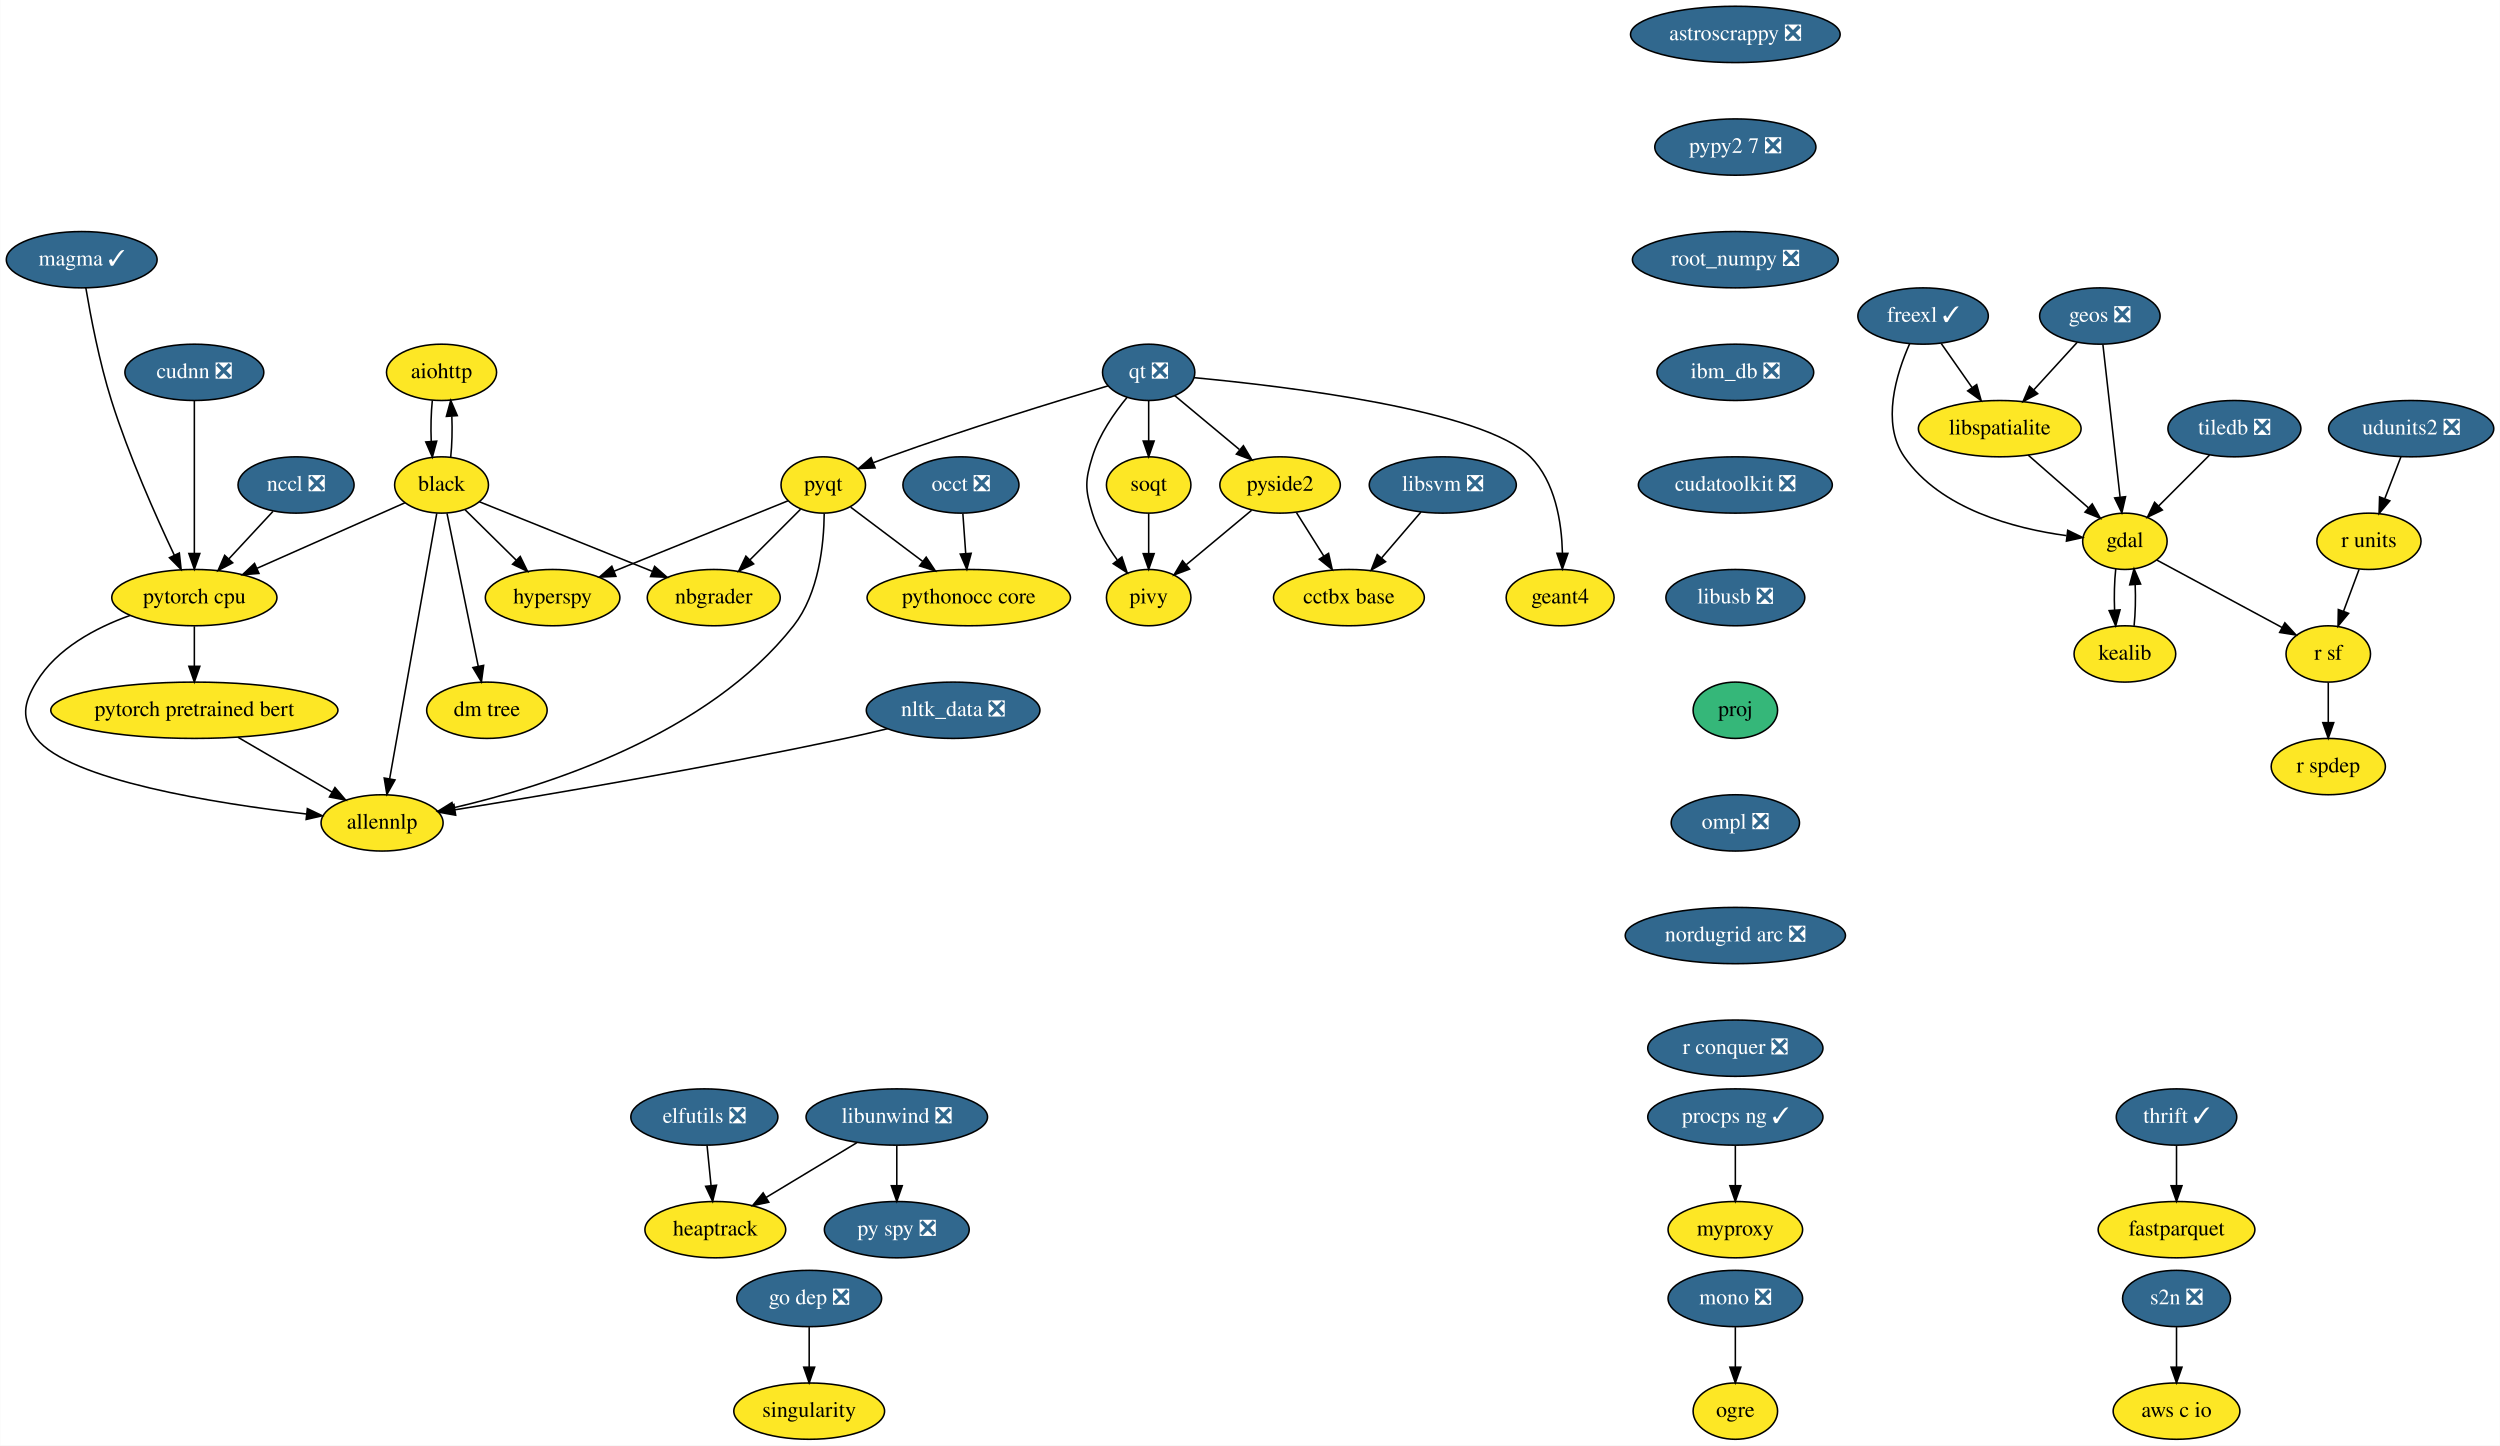
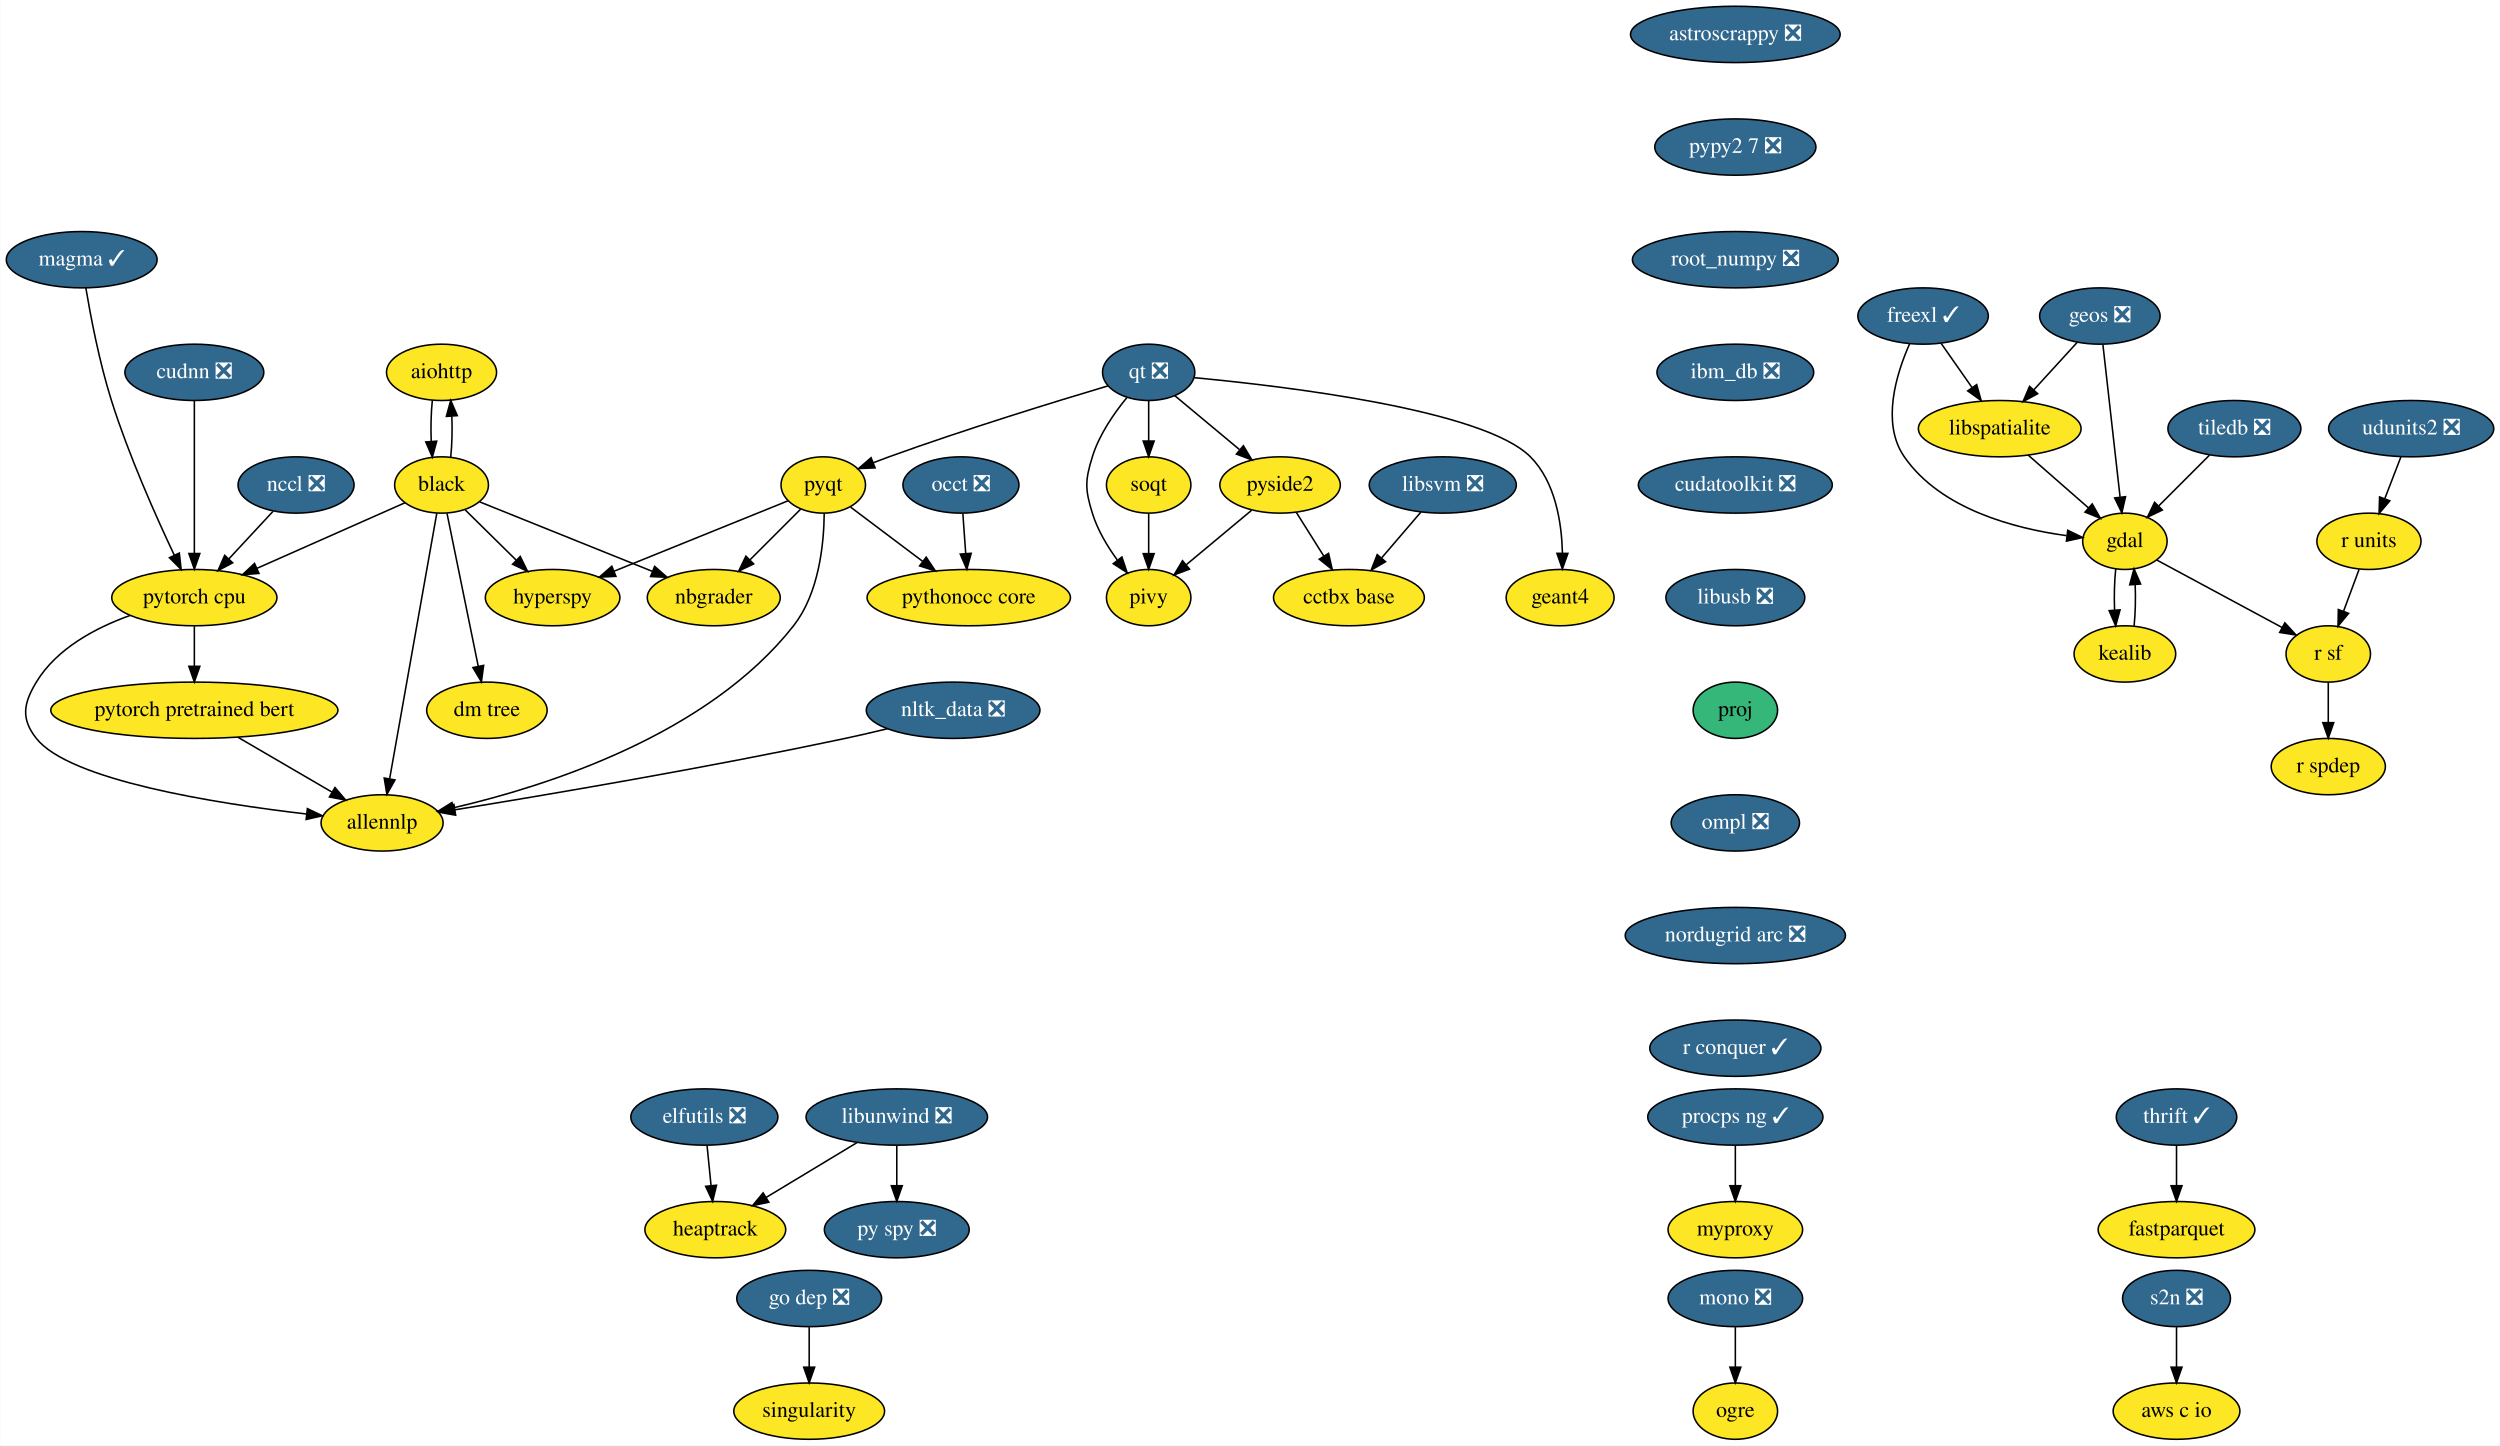
<svg xmlns="http://www.w3.org/2000/svg" xmlns:xlink="http://www.w3.org/1999/xlink" width="1598pt" height="924pt" viewBox="0.00 0.00 1597.74 924.00">
  <g id="graph0" class="graph" transform="scale(1 1) rotate(0) translate(4 920)">
    <polygon fill="white" stroke="transparent" points="-4,4 -4,-920 1593.74,-920 1593.74,4 -4,4" />
    <g id="node1" class="node">
      <g id="a_node1">
        <a xlink:href="https://github.com/conda-forge/aiohttp-feedstock" xlink:title="aiohttp">
          <ellipse fill="#fde725" stroke="black" cx="278.1" cy="-682" rx="35.19" ry="18" />
          <text text-anchor="middle" x="278.1" y="-678.3" font-family="Times,serif" font-size="14.00">aiohttp</text>
        </a>
      </g>
    </g>
    <g id="node2" class="node">
      <g id="a_node2">
        <a xlink:href="https://github.com/conda-forge/black-feedstock" xlink:title="black">
          <ellipse fill="#fde725" stroke="black" cx="278.1" cy="-610" rx="30" ry="18" />
          <text text-anchor="middle" x="278.1" y="-606.3" font-family="Times,serif" font-size="14.00">black</text>
        </a>
      </g>
    </g>
    <g id="edge1" class="edge">
      <path fill="none" stroke="black" d="M272.22,-664.05C271.39,-656.23 271.15,-646.75 271.51,-637.98" />
      <polygon fill="black" stroke="black" points="275.01,-638.01 272.23,-627.79 268.03,-637.51 275.01,-638.01" />
    </g>
    <g id="edge2" class="edge">
      <path fill="none" stroke="black" d="M283.96,-627.79C284.8,-635.59 285.04,-645.07 284.69,-653.85" />
      <polygon fill="black" stroke="black" points="281.19,-653.83 283.97,-664.05 288.17,-654.33 281.19,-653.83" />
    </g>
    <g id="node3" class="node">
      <g id="a_node3">
        <a xlink:href="https://github.com/conda-forge/hyperspy-feedstock" xlink:title="hyperspy">
          <ellipse fill="#fde725" stroke="black" cx="349.1" cy="-538" rx="43" ry="18" />
          <text text-anchor="middle" x="349.1" y="-534.3" font-family="Times,serif" font-size="14.00">hyperspy</text>
        </a>
      </g>
    </g>
    <g id="edge3" class="edge">
      <path fill="none" stroke="black" d="M293.15,-594.15C302.68,-584.76 315.18,-572.44 325.95,-561.82" />
      <polygon fill="black" stroke="black" points="328.41,-564.31 333.07,-554.8 323.5,-559.33 328.41,-564.31" />
    </g>
    <g id="node4" class="node">
      <g id="a_node4">
        <a xlink:href="https://github.com/conda-forge/nbgrader-feedstock" xlink:title="nbgrader">
          <ellipse fill="#fde725" stroke="black" cx="452.1" cy="-538" rx="42.49" ry="18" />
          <text text-anchor="middle" x="452.1" y="-534.3" font-family="Times,serif" font-size="14.00">nbgrader</text>
        </a>
      </g>
    </g>
    <g id="edge4" class="edge">
      <path fill="none" stroke="black" d="M302.29,-599.27C330.85,-587.78 378.73,-568.51 412.67,-554.86" />
      <polygon fill="black" stroke="black" points="414.31,-557.97 422.28,-550.99 411.7,-551.48 414.31,-557.97" />
    </g>
    <g id="node5" class="node">
      <g id="a_node5">
        <a xlink:href="https://github.com/conda-forge/allennlp-feedstock" xlink:title="allennlp">
          <ellipse fill="#fde725" stroke="black" cx="240.1" cy="-394" rx="39" ry="18" />
          <text text-anchor="middle" x="240.1" y="-390.3" font-family="Times,serif" font-size="14.00">allennlp</text>
        </a>
      </g>
    </g>
    <g id="edge5" class="edge">
      <path fill="none" stroke="black" d="M275.05,-591.85C268.46,-554.75 252.85,-466.81 244.91,-422.1" />
      <polygon fill="black" stroke="black" points="248.35,-421.47 243.16,-412.23 241.46,-422.69 248.35,-421.47" />
    </g>
    <g id="node6" class="node">
      <g id="a_node6">
        <a xlink:href="https://github.com/conda-forge/pytorch-cpu-feedstock" xlink:title="pytorch cpu">
          <ellipse fill="#fde725" stroke="black" cx="120.1" cy="-538" rx="52.79" ry="18" />
          <text text-anchor="middle" x="120.1" y="-534.3" font-family="Times,serif" font-size="14.00">pytorch cpu</text>
        </a>
      </g>
    </g>
    <g id="edge6" class="edge">
      <path fill="none" stroke="black" d="M254.78,-598.67C229.92,-587.66 190.08,-570.01 160.17,-556.75" />
      <polygon fill="black" stroke="black" points="161.4,-553.47 150.84,-552.62 158.56,-559.87 161.4,-553.47" />
    </g>
    <g id="node7" class="node">
      <g id="a_node7">
        <a xlink:href="https://github.com/conda-forge/dm-tree-feedstock" xlink:title="dm tree">
          <ellipse fill="#fde725" stroke="black" cx="307.1" cy="-466" rx="38.5" ry="18" />
          <text text-anchor="middle" x="307.1" y="-462.3" font-family="Times,serif" font-size="14.00">dm tree</text>
        </a>
      </g>
    </g>
    <g id="edge7" class="edge">
      <path fill="none" stroke="black" d="M281.59,-591.87C286.56,-567.56 295.7,-522.82 301.58,-494.01" />
      <polygon fill="black" stroke="black" points="305.01,-494.69 303.59,-484.19 298.15,-493.29 305.01,-494.69" />
    </g>
    <g id="edge42" class="edge">
      <path fill="none" stroke="black" d="M78.92,-526.58C57.07,-518.73 32.11,-505.52 19.1,-484 10.82,-470.31 9.19,-460.56 19.1,-448 40.18,-421.26 133.33,-406.48 191.76,-399.69" />
      <polygon fill="black" stroke="black" points="192.34,-403.15 201.89,-398.56 191.56,-396.19 192.34,-403.15" />
    </g>
    <g id="node41" class="node">
      <g id="a_node41">
        <a xlink:href="https://github.com/conda-forge/pytorch-pretrained-bert-feedstock" xlink:title="pytorch pretrained bert">
          <ellipse fill="#fde725" stroke="black" cx="120.1" cy="-466" rx="91.78" ry="18" />
          <text text-anchor="middle" x="120.1" y="-462.3" font-family="Times,serif" font-size="14.00">pytorch pretrained bert</text>
        </a>
      </g>
    </g>
    <g id="edge43" class="edge">
      <path fill="none" stroke="black" d="M120.1,-519.7C120.1,-511.98 120.1,-502.71 120.1,-494.11" />
      <polygon fill="black" stroke="black" points="123.6,-494.1 120.1,-484.1 116.6,-494.1 123.6,-494.1" />
    </g>
    <g id="node8" class="node">
      <g id="a_node8">
        <a xlink:href="https://github.com/conda-forge/astroscrappy-feedstock/pull/11" xlink:title="astroscrappy ❎">
          <ellipse fill="#31688e" stroke="black" cx="1105.1" cy="-898" rx="67" ry="18" />
          <text text-anchor="middle" x="1105.1" y="-894.3" font-family="Times,serif" font-size="14.00" fill="white">astroscrappy ❎</text>
        </a>
      </g>
    </g>
    <g id="node9" class="node">
      <g id="a_node9">
        <a xlink:href="https://github.com/conda-forge/pypy2.7-feedstock/pull/3" xlink:title="pypy2 7 ❎">
          <ellipse fill="#31688e" stroke="black" cx="1105.1" cy="-826" rx="51.5" ry="18" />
          <text text-anchor="middle" x="1105.1" y="-822.3" font-family="Times,serif" font-size="14.00" fill="white">pypy2 7 ❎</text>
        </a>
      </g>
    </g>
    <g id="node37" class="node">
      <g id="a_node37">
        <a xlink:href="https://github.com/conda-forge/root_numpy-feedstock/pull/19" xlink:title="root_numpy ❎">
          <ellipse fill="#31688e" stroke="black" cx="1105.1" cy="-754" rx="65.79" ry="18" />
          <text text-anchor="middle" x="1105.1" y="-750.3" font-family="Times,serif" font-size="14.00" fill="white">root_numpy ❎</text>
        </a>
      </g>
    </g>
    <g id="node10" class="node">
      <g id="a_node10">
        <a xlink:href="https://github.com/conda-forge/elfutils-feedstock/pull/20" xlink:title="elfutils ❎">
          <ellipse fill="#31688e" stroke="black" cx="446.1" cy="-206" rx="47" ry="18" />
          <text text-anchor="middle" x="446.1" y="-202.3" font-family="Times,serif" font-size="14.00" fill="white">elfutils ❎</text>
        </a>
      </g>
    </g>
    <g id="node11" class="node">
      <g id="a_node11">
        <a xlink:href="https://github.com/conda-forge/heaptrack-feedstock" xlink:title="heaptrack">
          <ellipse fill="#fde725" stroke="black" cx="453.1" cy="-134" rx="45" ry="18" />
          <text text-anchor="middle" x="453.1" y="-130.3" font-family="Times,serif" font-size="14.00">heaptrack</text>
        </a>
      </g>
    </g>
    <g id="edge9" class="edge">
      <path fill="none" stroke="black" d="M447.83,-187.7C448.6,-179.98 449.52,-170.71 450.38,-162.11" />
      <polygon fill="black" stroke="black" points="453.87,-162.4 451.39,-152.1 446.91,-161.71 453.87,-162.4" />
    </g>
    <g id="node12" class="node">
      <g id="a_node12">
        <a xlink:href="https://github.com/conda-forge/fastparquet-feedstock" xlink:title="fastparquet">
          <ellipse fill="#fde725" stroke="black" cx="1387.1" cy="-134" rx="50.09" ry="18" />
          <text text-anchor="middle" x="1387.1" y="-130.3" font-family="Times,serif" font-size="14.00">fastparquet</text>
        </a>
      </g>
    </g>
    <g id="node13" class="node">
      <g id="a_node13">
        <a xlink:href="https://github.com/conda-forge/freexl-feedstock/pull/22" xlink:title="freexl ✓">
          <ellipse fill="#31688e" stroke="black" cx="1225.1" cy="-718" rx="41.69" ry="18" />
          <text text-anchor="middle" x="1225.1" y="-714.3" font-family="Times,serif" font-size="14.00" fill="white">freexl ✓</text>
        </a>
      </g>
    </g>
    <g id="node14" class="node">
      <g id="a_node14">
        <a xlink:href="https://github.com/conda-forge/gdal-feedstock" xlink:title="gdal">
          <ellipse fill="#fde725" stroke="black" cx="1354.1" cy="-574" rx="27" ry="18" />
          <text text-anchor="middle" x="1354.1" y="-570.3" font-family="Times,serif" font-size="14.00">gdal</text>
        </a>
      </g>
    </g>
    <g id="edge10" class="edge">
      <path fill="none" stroke="black" d="M1216.53,-700.31C1208.01,-681.13 1198.18,-649.53 1213.1,-628 1236.27,-594.53 1283.39,-582.17 1316.77,-577.62" />
      <polygon fill="black" stroke="black" points="1317.56,-581.05 1327.08,-576.4 1316.73,-574.1 1317.56,-581.05" />
    </g>
    <g id="node15" class="node">
      <g id="a_node15">
        <a xlink:href="https://github.com/conda-forge/libspatialite-feedstock" xlink:title="libspatialite">
          <ellipse fill="#fde725" stroke="black" cx="1274.1" cy="-646" rx="52" ry="18" />
          <text text-anchor="middle" x="1274.1" y="-642.3" font-family="Times,serif" font-size="14.00">libspatialite</text>
        </a>
      </g>
    </g>
    <g id="edge11" class="edge">
      <path fill="none" stroke="black" d="M1236.71,-700.41C1242.6,-691.99 1249.89,-681.58 1256.46,-672.2" />
      <polygon fill="black" stroke="black" points="1259.36,-674.16 1262.23,-663.96 1253.62,-670.14 1259.36,-674.16" />
    </g>
    <g id="node16" class="node">
      <g id="a_node16">
        <a xlink:href="https://github.com/conda-forge/kealib-feedstock" xlink:title="kealib">
          <ellipse fill="#fde725" stroke="black" cx="1354.1" cy="-502" rx="32.5" ry="18" />
          <text text-anchor="middle" x="1354.1" y="-498.3" font-family="Times,serif" font-size="14.00">kealib</text>
        </a>
      </g>
    </g>
    <g id="edge12" class="edge">
      <path fill="none" stroke="black" d="M1348.26,-556.41C1347.39,-548.51 1347.14,-538.85 1347.51,-529.94" />
      <polygon fill="black" stroke="black" points="1351,-530.18 1348.22,-519.96 1344.02,-529.68 1351,-530.18" />
    </g>
    <g id="node17" class="node">
      <g id="a_node17">
        <a xlink:href="https://github.com/conda-forge/r-sf-feedstock" xlink:title="r sf">
          <ellipse fill="#fde725" stroke="black" cx="1484.1" cy="-502" rx="27" ry="18" />
          <text text-anchor="middle" x="1484.1" y="-498.3" font-family="Times,serif" font-size="14.00">r sf</text>
        </a>
      </g>
    </g>
    <g id="edge13" class="edge">
      <path fill="none" stroke="black" d="M1374.41,-562.06C1395.94,-550.47 1430.14,-532.05 1454.63,-518.86" />
      <polygon fill="black" stroke="black" points="1456.35,-521.91 1463.5,-514.09 1453.03,-515.75 1456.35,-521.91" />
    </g>
    <g id="edge14" class="edge">
      <path fill="none" stroke="black" d="M1292.25,-629.12C1303.67,-619.12 1318.52,-606.13 1330.8,-595.38" />
      <polygon fill="black" stroke="black" points="1333.22,-597.91 1338.44,-588.7 1328.61,-592.65 1333.22,-597.91" />
    </g>
    <g id="edge15" class="edge">
      <path fill="none" stroke="black" d="M1359.98,-519.96C1360.81,-527.83 1361.04,-537.37 1360.68,-546.19" />
      <polygon fill="black" stroke="black" points="1357.17,-546.18 1359.94,-556.41 1364.15,-546.69 1357.17,-546.18" />
    </g>
    <g id="node18" class="node">
      <g id="a_node18">
        <a xlink:href="https://github.com/conda-forge/r-spdep-feedstock" xlink:title="r spdep">
          <ellipse fill="#fde725" stroke="black" cx="1484.1" cy="-430" rx="36.5" ry="18" />
          <text text-anchor="middle" x="1484.1" y="-426.3" font-family="Times,serif" font-size="14.00">r spdep</text>
        </a>
      </g>
    </g>
    <g id="edge16" class="edge">
      <path fill="none" stroke="black" d="M1484.1,-483.7C1484.1,-475.98 1484.1,-466.71 1484.1,-458.11" />
      <polygon fill="black" stroke="black" points="1487.6,-458.1 1484.1,-448.1 1480.6,-458.1 1487.6,-458.1" />
    </g>
    <g id="node19" class="node">
      <g id="a_node19">
        <a xlink:href="https://github.com/conda-forge/geos-feedstock/pull/47" xlink:title="geos ❎">
          <ellipse fill="#31688e" stroke="black" cx="1338.1" cy="-718" rx="38.5" ry="18" />
          <text text-anchor="middle" x="1338.1" y="-714.3" font-family="Times,serif" font-size="14.00" fill="white">geos ❎</text>
        </a>
      </g>
    </g>
    <g id="edge17" class="edge">
      <path fill="none" stroke="black" d="M1340.03,-699.87C1342.75,-675.67 1347.76,-631.21 1351.01,-602.39" />
      <polygon fill="black" stroke="black" points="1354.52,-602.52 1352.16,-592.19 1347.56,-601.73 1354.52,-602.52" />
    </g>
    <g id="edge18" class="edge">
      <path fill="none" stroke="black" d="M1323.57,-701.12C1315.42,-692.2 1305.1,-680.91 1295.99,-670.94" />
      <polygon fill="black" stroke="black" points="1298.34,-668.33 1289,-663.31 1293.17,-673.05 1298.34,-668.33" />
    </g>
    <g id="node20" class="node">
      <g id="a_node20">
        <a xlink:href="https://github.com/conda-forge/libunwind-feedstock/pull/14" xlink:title="libunwind ❎">
          <ellipse fill="#31688e" stroke="black" cx="569.1" cy="-206" rx="58" ry="18" />
          <text text-anchor="middle" x="569.1" y="-202.3" font-family="Times,serif" font-size="14.00" fill="white">libunwind ❎</text>
        </a>
      </g>
    </g>
    <g id="edge19" class="edge">
      <path fill="none" stroke="black" d="M543.64,-189.64C526.56,-179.33 503.91,-165.67 485.54,-154.58" />
      <polygon fill="black" stroke="black" points="487.28,-151.54 476.91,-149.37 483.66,-157.53 487.28,-151.54" />
    </g>
    <g id="node21" class="node">
      <g id="a_node21">
        <a xlink:href="https://github.com/conda-forge/py-spy-feedstock/pull/11" xlink:title="py spy ❎">
          <ellipse fill="#31688e" stroke="black" cx="569.1" cy="-134" rx="46.29" ry="18" />
          <text text-anchor="middle" x="569.1" y="-130.3" font-family="Times,serif" font-size="14.00" fill="white">py spy ❎</text>
        </a>
      </g>
    </g>
    <g id="edge20" class="edge">
      <path fill="none" stroke="black" d="M569.1,-187.7C569.1,-179.98 569.1,-170.71 569.1,-162.11" />
      <polygon fill="black" stroke="black" points="572.6,-162.1 569.1,-152.1 565.6,-162.1 572.6,-162.1" />
    </g>
    <g id="node22" class="node">
      <g id="a_node22">
        <a xlink:href="https://github.com/conda-forge/mono-feedstock/pull/18" xlink:title="mono ❎">
          <ellipse fill="#31688e" stroke="black" cx="1105.1" cy="-90" rx="43" ry="18" />
          <text text-anchor="middle" x="1105.1" y="-86.3" font-family="Times,serif" font-size="14.00" fill="white">mono ❎</text>
        </a>
      </g>
    </g>
    <g id="node23" class="node">
      <g id="a_node23">
        <a xlink:href="https://github.com/conda-forge/ogre-feedstock" xlink:title="ogre">
          <ellipse fill="#fde725" stroke="black" cx="1105.1" cy="-18" rx="27" ry="18" />
          <text text-anchor="middle" x="1105.1" y="-14.3" font-family="Times,serif" font-size="14.00">ogre</text>
        </a>
      </g>
    </g>
    <g id="edge21" class="edge">
      <path fill="none" stroke="black" d="M1105.1,-71.7C1105.1,-63.98 1105.1,-54.71 1105.1,-46.11" />
      <polygon fill="black" stroke="black" points="1108.6,-46.1 1105.1,-36.1 1101.6,-46.1 1108.6,-46.1" />
    </g>
    <g id="node24" class="node">
      <g id="a_node24">
        <a xlink:href="https://github.com/conda-forge/nltk_data-feedstock/pull/5" xlink:title="nltk_data ❎">
          <ellipse fill="#31688e" stroke="black" cx="605.1" cy="-466" rx="55.49" ry="18" />
          <text text-anchor="middle" x="605.1" y="-462.3" font-family="Times,serif" font-size="14.00" fill="white">nltk_data ❎</text>
        </a>
      </g>
    </g>
    <g id="edge22" class="edge">
      <path fill="none" stroke="black" d="M563.23,-454.23C554.3,-452.06 544.91,-449.87 536.1,-448 448.42,-429.37 345.21,-411.89 286.73,-402.4" />
      <polygon fill="black" stroke="black" points="287.13,-398.92 276.7,-400.77 286.01,-405.83 287.13,-398.92" />
    </g>
    <g id="node25" class="node">
      <g id="a_node25">
        <a xlink:href="https://github.com/conda-forge/pyqt-feedstock" xlink:title="pyqt">
          <ellipse fill="#fde725" stroke="black" cx="522.1" cy="-610" rx="27" ry="18" />
          <text text-anchor="middle" x="522.1" y="-606.3" font-family="Times,serif" font-size="14.00">pyqt</text>
        </a>
      </g>
    </g>
    <g id="edge23" class="edge">
      <path fill="none" stroke="black" d="M499.48,-599.85C471.27,-588.43 422.57,-568.73 388.24,-554.84" />
      <polygon fill="black" stroke="black" points="389.56,-551.6 378.97,-551.09 386.93,-558.08 389.56,-551.6" />
    </g>
    <g id="edge24" class="edge">
      <path fill="none" stroke="black" d="M507.59,-594.5C498.22,-585.13 485.82,-572.73 475.12,-562.03" />
      <polygon fill="black" stroke="black" points="477.59,-559.55 468.05,-554.95 472.64,-564.5 477.59,-559.55" />
    </g>
    <g id="edge25" class="edge">
      <path fill="none" stroke="black" d="M522.71,-591.73C522.51,-572.31 519.39,-540.75 503.1,-520 448.36,-450.27 345.21,-417.42 285.65,-403.64" />
      <polygon fill="black" stroke="black" points="286.3,-400.2 275.77,-401.44 284.77,-407.03 286.3,-400.2" />
    </g>
    <g id="node26" class="node">
      <g id="a_node26">
        <a xlink:href="https://github.com/conda-forge/pythonocc-core-feedstock" xlink:title="pythonocc core">
          <ellipse fill="#fde725" stroke="black" cx="615.1" cy="-538" rx="65" ry="18" />
          <text text-anchor="middle" x="615.1" y="-534.3" font-family="Times,serif" font-size="14.00">pythonocc core</text>
        </a>
      </g>
    </g>
    <g id="edge26" class="edge">
      <path fill="none" stroke="black" d="M539.59,-595.83C552.55,-586.08 570.52,-572.55 585.68,-561.14" />
      <polygon fill="black" stroke="black" points="587.88,-563.87 593.76,-555.06 583.67,-558.27 587.88,-563.87" />
    </g>
    <g id="node27" class="node">
      <g id="a_node27">
        <a xlink:href="https://github.com/conda-forge/qt-feedstock/pull/168" xlink:title="qt ❎">
          <ellipse fill="#31688e" stroke="black" cx="730.1" cy="-682" rx="29.5" ry="18" />
          <text text-anchor="middle" x="730.1" y="-678.3" font-family="Times,serif" font-size="14.00" fill="white">qt ❎</text>
        </a>
      </g>
    </g>
    <g id="edge27" class="edge">
      <path fill="none" stroke="black" d="M704.3,-673.42C671.48,-663.64 613.17,-645.74 564.1,-628 560.82,-626.81 557.41,-625.53 554.02,-624.21" />
      <polygon fill="black" stroke="black" points="555.23,-620.93 544.64,-620.49 552.65,-627.43 555.23,-620.93" />
    </g>
    <g id="node28" class="node">
      <g id="a_node28">
        <a xlink:href="https://github.com/conda-forge/pivy-feedstock" xlink:title="pivy">
          <ellipse fill="#fde725" stroke="black" cx="730.1" cy="-538" rx="27" ry="18" />
          <text text-anchor="middle" x="730.1" y="-534.3" font-family="Times,serif" font-size="14.00">pivy</text>
        </a>
      </g>
    </g>
    <g id="edge28" class="edge">
      <path fill="none" stroke="black" d="M716.35,-666.07C708.13,-656.1 698.48,-642.25 694.1,-628 689.39,-612.71 689.39,-607.29 694.1,-592 697.38,-581.31 703.64,-570.85 710.02,-562.08" />
      <polygon fill="black" stroke="black" points="712.98,-563.98 716.35,-553.93 707.45,-559.69 712.98,-563.98" />
    </g>
    <g id="node29" class="node">
      <g id="a_node29">
        <a xlink:href="https://github.com/conda-forge/pyside2-feedstock" xlink:title="pyside2">
          <ellipse fill="#fde725" stroke="black" cx="814.1" cy="-610" rx="38.5" ry="18" />
          <text text-anchor="middle" x="814.1" y="-606.3" font-family="Times,serif" font-size="14.00">pyside2</text>
        </a>
      </g>
    </g>
    <g id="edge29" class="edge">
      <path fill="none" stroke="black" d="M746.69,-667.17C758.49,-657.34 774.57,-643.93 788.07,-632.69" />
      <polygon fill="black" stroke="black" points="790.64,-635.1 796.08,-626.01 786.16,-629.73 790.64,-635.1" />
    </g>
    <g id="node30" class="node">
      <g id="a_node30">
        <a xlink:href="https://github.com/conda-forge/soqt-feedstock" xlink:title="soqt">
          <ellipse fill="#fde725" stroke="black" cx="730.1" cy="-610" rx="27" ry="18" />
          <text text-anchor="middle" x="730.1" y="-606.3" font-family="Times,serif" font-size="14.00">soqt</text>
        </a>
      </g>
    </g>
    <g id="edge30" class="edge">
      <path fill="none" stroke="black" d="M730.1,-663.7C730.1,-655.98 730.1,-646.71 730.1,-638.11" />
      <polygon fill="black" stroke="black" points="733.6,-638.1 730.1,-628.1 726.6,-638.1 733.6,-638.1" />
    </g>
    <g id="node31" class="node">
      <g id="a_node31">
        <a xlink:href="https://github.com/conda-forge/geant4-feedstock" xlink:title="geant4">
          <ellipse fill="#fde725" stroke="black" cx="993.1" cy="-538" rx="34.5" ry="18" />
          <text text-anchor="middle" x="993.1" y="-534.3" font-family="Times,serif" font-size="14.00">geant4</text>
        </a>
      </g>
    </g>
    <g id="edge31" class="edge">
      <path fill="none" stroke="black" d="M759.08,-678.59C817.01,-673.17 944.11,-658.09 974.1,-628 990,-612.04 994.08,-586.25 994.58,-566.53" />
      <polygon fill="black" stroke="black" points="998.07,-566.28 994.53,-556.3 991.07,-566.31 998.07,-566.28" />
    </g>
    <g id="edge32" class="edge">
      <path fill="none" stroke="black" d="M795.87,-593.81C783.64,-583.62 767.41,-570.09 754.12,-559.02" />
      <polygon fill="black" stroke="black" points="756.22,-556.22 746.3,-552.5 751.74,-561.59 756.22,-556.22" />
    </g>
    <g id="node32" class="node">
      <g id="a_node32">
        <a xlink:href="https://github.com/conda-forge/cctbx-base-feedstock" xlink:title="cctbx base">
          <ellipse fill="#fde725" stroke="black" cx="858.1" cy="-538" rx="48.19" ry="18" />
          <text text-anchor="middle" x="858.1" y="-534.3" font-family="Times,serif" font-size="14.00">cctbx base</text>
        </a>
      </g>
    </g>
    <g id="edge33" class="edge">
      <path fill="none" stroke="black" d="M824.52,-592.41C829.76,-584.08 836.22,-573.8 842.07,-564.49" />
      <polygon fill="black" stroke="black" points="845.08,-566.29 847.44,-555.96 839.15,-562.56 845.08,-566.29" />
    </g>
    <g id="edge34" class="edge">
      <path fill="none" stroke="black" d="M730.1,-591.7C730.1,-583.98 730.1,-574.71 730.1,-566.11" />
      <polygon fill="black" stroke="black" points="733.6,-566.1 730.1,-556.1 726.6,-566.1 733.6,-566.1" />
    </g>
    <g id="node33" class="node">
      <g id="a_node33">
        <a xlink:href="https://github.com/conda-forge/r-units-feedstock" xlink:title="r units">
          <ellipse fill="#fde725" stroke="black" cx="1510.1" cy="-574" rx="33.29" ry="18" />
          <text text-anchor="middle" x="1510.1" y="-570.3" font-family="Times,serif" font-size="14.00">r units</text>
        </a>
      </g>
    </g>
    <g id="edge35" class="edge">
      <path fill="none" stroke="black" d="M1503.8,-556.05C1500.83,-548.06 1497.22,-538.33 1493.9,-529.4" />
      <polygon fill="black" stroke="black" points="1497.09,-527.94 1490.33,-519.79 1490.53,-530.38 1497.09,-527.94" />
    </g>
    <g id="node34" class="node">
      <g id="a_node34">
        <a xlink:href="https://github.com/conda-forge/singularity-feedstock" xlink:title="singularity">
          <ellipse fill="#fde725" stroke="black" cx="513.1" cy="-18" rx="48.19" ry="18" />
          <text text-anchor="middle" x="513.1" y="-14.3" font-family="Times,serif" font-size="14.00">singularity</text>
        </a>
      </g>
    </g>
    <g id="node35" class="node">
      <g id="a_node35">
        <a xlink:href="https://github.com/conda-forge/thrift-feedstock/pull/17" xlink:title="thrift ✓">
          <ellipse fill="#31688e" stroke="black" cx="1387.1" cy="-206" rx="38.5" ry="18" />
          <text text-anchor="middle" x="1387.1" y="-202.3" font-family="Times,serif" font-size="14.00" fill="white">thrift ✓</text>
        </a>
      </g>
    </g>
    <g id="edge36" class="edge">
      <path fill="none" stroke="black" d="M1387.1,-187.7C1387.1,-179.98 1387.1,-170.71 1387.1,-162.11" />
      <polygon fill="black" stroke="black" points="1390.6,-162.1 1387.1,-152.1 1383.6,-162.1 1390.6,-162.1" />
    </g>
    <g id="node36" class="node">
      <g id="a_node36">
        <a xlink:href="https://github.com/conda-forge/udunits2-feedstock/pull/39" xlink:title="udunits2 ❎">
          <ellipse fill="#31688e" stroke="black" cx="1537.1" cy="-646" rx="52.79" ry="18" />
          <text text-anchor="middle" x="1537.1" y="-642.3" font-family="Times,serif" font-size="14.00" fill="white">udunits2 ❎</text>
        </a>
      </g>
    </g>
    <g id="edge37" class="edge">
      <path fill="none" stroke="black" d="M1530.56,-628.05C1527.48,-620.06 1523.72,-610.33 1520.28,-601.4" />
      <polygon fill="black" stroke="black" points="1523.44,-599.86 1516.57,-591.79 1516.9,-602.38 1523.44,-599.86" />
    </g>
    <g id="node42" class="node">
      <g id="a_node42">
        <a xlink:href="https://github.com/conda-forge/ibm_db-feedstock/pull/10" xlink:title="ibm_db ❎">
          <ellipse fill="#31688e" stroke="black" cx="1105.1" cy="-682" rx="50.09" ry="18" />
          <text text-anchor="middle" x="1105.1" y="-678.3" font-family="Times,serif" font-size="14.00" fill="white">ibm_db ❎</text>
        </a>
      </g>
    </g>
    <g id="node38" class="node">
      <g id="a_node38">
        <a xlink:href="https://github.com/conda-forge/tiledb-feedstock/pull/80" xlink:title="tiledb ❎">
          <ellipse fill="#31688e" stroke="black" cx="1424.1" cy="-646" rx="42.49" ry="18" />
          <text text-anchor="middle" x="1424.1" y="-642.3" font-family="Times,serif" font-size="14.00" fill="white">tiledb ❎</text>
        </a>
      </g>
    </g>
    <g id="edge39" class="edge">
      <path fill="none" stroke="black" d="M1408.21,-629.12C1398.6,-619.51 1386.22,-607.13 1375.73,-596.63" />
      <polygon fill="black" stroke="black" points="1378.03,-593.99 1368.49,-589.39 1373.08,-598.94 1378.03,-593.99" />
    </g>
    <g id="node39" class="node">
      <g id="a_node39">
        <a xlink:href="https://github.com/conda-forge/libsvm-feedstock/pull/16" xlink:title="libsvm ❎">
          <ellipse fill="#31688e" stroke="black" cx="918.1" cy="-610" rx="47" ry="18" />
          <text text-anchor="middle" x="918.1" y="-606.3" font-family="Times,serif" font-size="14.00" fill="white">libsvm ❎</text>
        </a>
      </g>
    </g>
    <g id="edge40" class="edge">
      <path fill="none" stroke="black" d="M904.18,-592.76C896.72,-584.06 887.36,-573.15 879.04,-563.43" />
      <polygon fill="black" stroke="black" points="881.52,-560.95 872.35,-555.63 876.2,-565.5 881.52,-560.95" />
    </g>
    <g id="node40" class="node">
      <g id="a_node40">
        <a xlink:href="https://github.com/conda-forge/occt-feedstock/pull/59" xlink:title="occt ❎">
          <ellipse fill="#31688e" stroke="black" cx="610.1" cy="-610" rx="37.09" ry="18" />
          <text text-anchor="middle" x="610.1" y="-606.3" font-family="Times,serif" font-size="14.00" fill="white">occt ❎</text>
        </a>
      </g>
    </g>
    <g id="edge41" class="edge">
      <path fill="none" stroke="black" d="M611.33,-591.7C611.88,-583.98 612.54,-574.71 613.16,-566.11" />
      <polygon fill="black" stroke="black" points="616.65,-566.33 613.87,-556.1 609.67,-565.83 616.65,-566.33" />
    </g>
    <g id="edge45" class="edge">
      <path fill="none" stroke="black" d="M147.93,-448.76C165.9,-438.28 189.33,-424.61 208.07,-413.68" />
      <polygon fill="black" stroke="black" points="209.98,-416.62 216.85,-408.56 206.45,-410.57 209.98,-416.62" />
    </g>
    <g id="node46" class="node">
      <g id="a_node46">
        <a xlink:href="https://github.com/conda-forge/cudatoolkit-feedstock/pull/4" xlink:title="cudatoolkit ❎">
          <ellipse fill="#31688e" stroke="black" cx="1105.1" cy="-610" rx="61.99" ry="18" />
          <text text-anchor="middle" x="1105.1" y="-606.3" font-family="Times,serif" font-size="14.00" fill="white">cudatoolkit ❎</text>
        </a>
      </g>
    </g>
    <g id="node43" class="node">
      <g id="a_node43">
        <a xlink:href="https://github.com/conda-forge/go-dep-feedstock/pull/12" xlink:title="go dep ❎">
          <ellipse fill="#31688e" stroke="black" cx="513.1" cy="-90" rx="46.29" ry="18" />
          <text text-anchor="middle" x="513.1" y="-86.3" font-family="Times,serif" font-size="14.00" fill="white">go dep ❎</text>
        </a>
      </g>
    </g>
    <g id="edge46" class="edge">
      <path fill="none" stroke="black" d="M513.1,-71.7C513.1,-63.98 513.1,-54.71 513.1,-46.11" />
      <polygon fill="black" stroke="black" points="516.6,-46.1 513.1,-36.1 509.6,-46.1 516.6,-46.1" />
    </g>
    <g id="node44" class="node">
      <g id="a_node44">
        <a xlink:href="https://github.com/conda-forge/procps-ng-feedstock/pull/3" xlink:title="procps ng ✓">
          <ellipse fill="#31688e" stroke="black" cx="1105.1" cy="-206" rx="56" ry="18" />
          <text text-anchor="middle" x="1105.1" y="-202.3" font-family="Times,serif" font-size="14.00" fill="white">procps ng ✓</text>
        </a>
      </g>
    </g>
    <g id="node45" class="node">
      <g id="a_node45">
        <a xlink:href="https://github.com/conda-forge/myproxy-feedstock" xlink:title="myproxy">
          <ellipse fill="#fde725" stroke="black" cx="1105.1" cy="-134" rx="43" ry="18" />
          <text text-anchor="middle" x="1105.1" y="-130.3" font-family="Times,serif" font-size="14.00">myproxy</text>
        </a>
      </g>
    </g>
    <g id="edge47" class="edge">
      <path fill="none" stroke="black" d="M1105.1,-187.7C1105.1,-179.98 1105.1,-170.71 1105.1,-162.11" />
      <polygon fill="black" stroke="black" points="1108.6,-162.1 1105.1,-152.1 1101.6,-162.1 1108.6,-162.1" />
    </g>
    <g id="node47" class="node">
      <g id="a_node47">
        <a xlink:href="https://github.com/conda-forge/libusb-feedstock/pull/8" xlink:title="libusb ❎">
          <ellipse fill="#31688e" stroke="black" cx="1105.1" cy="-538" rx="44.39" ry="18" />
          <text text-anchor="middle" x="1105.1" y="-534.3" font-family="Times,serif" font-size="14.00" fill="white">libusb ❎</text>
        </a>
      </g>
    </g>
    <g id="node48" class="node">
      <g id="a_node48">
        <a xlink:href="https://github.com/conda-forge/proj-feedstock" xlink:title="proj">
          <ellipse fill="#35b779" stroke="black" cx="1105.1" cy="-466" rx="27" ry="18" />
          <text text-anchor="middle" x="1105.1" y="-462.3" font-family="Times,serif" font-size="14.00">proj</text>
        </a>
      </g>
    </g>
    <g id="node49" class="node">
      <g id="a_node49">
        <a xlink:href="https://github.com/conda-forge/ompl-feedstock/pull/8" xlink:title="ompl ❎">
          <ellipse fill="#31688e" stroke="black" cx="1105.1" cy="-394" rx="41" ry="18" />
          <text text-anchor="middle" x="1105.1" y="-390.3" font-family="Times,serif" font-size="14.00" fill="white">ompl ❎</text>
        </a>
      </g>
    </g>
    <g id="node52" class="node">
      <g id="a_node52">
        <a xlink:href="https://github.com/conda-forge/nordugrid-arc-feedstock/pull/14" xlink:title="nordugrid arc ❎">
          <ellipse fill="#31688e" stroke="black" cx="1105.1" cy="-322" rx="70.39" ry="18" />
          <text text-anchor="middle" x="1105.1" y="-318.3" font-family="Times,serif" font-size="14.00" fill="white">nordugrid arc ❎</text>
        </a>
      </g>
    </g>
    <g id="node50" class="node">
      <g id="a_node50">
        <a xlink:href="https://github.com/conda-forge/nccl-feedstock/pull/29" xlink:title="nccl ❎">
          <ellipse fill="#31688e" stroke="black" cx="185.1" cy="-610" rx="37.09" ry="18" />
          <text text-anchor="middle" x="185.1" y="-606.3" font-family="Times,serif" font-size="14.00" fill="white">nccl ❎</text>
        </a>
      </g>
    </g>
    <g id="edge52" class="edge">
      <path fill="none" stroke="black" d="M170.35,-593.12C161.99,-584.12 151.37,-572.68 142.05,-562.65" />
      <polygon fill="black" stroke="black" points="144.61,-560.25 135.24,-555.31 139.48,-565.02 144.61,-560.25" />
    </g>
    <g id="node51" class="node">
      <g id="a_node51">
        <a xlink:href="https://github.com/conda-forge/cudnn-feedstock/pull/5" xlink:title="cudnn ❎">
          <ellipse fill="#31688e" stroke="black" cx="120.1" cy="-682" rx="44.39" ry="18" />
          <text text-anchor="middle" x="120.1" y="-678.3" font-family="Times,serif" font-size="14.00" fill="white">cudnn ❎</text>
        </a>
      </g>
    </g>
    <g id="edge53" class="edge">
      <path fill="none" stroke="black" d="M120.1,-663.87C120.1,-639.67 120.1,-595.21 120.1,-566.39" />
      <polygon fill="black" stroke="black" points="123.6,-566.19 120.1,-556.19 116.6,-566.19 123.6,-566.19" />
    </g>
    <g id="node53" class="node">
      <g id="a_node53">
-         <a xlink:href="https://github.com/conda-forge/r-conquer-feedstock/pull/4" xlink:title="r conquer ❎">
-           <ellipse fill="#31688e" stroke="black" cx="1105.1" cy="-250" rx="56" ry="18" />
-           <text text-anchor="middle" x="1105.1" y="-246.3" font-family="Times,serif" font-size="14.00" fill="white">r conquer ❎</text>
+         <a xlink:href="https://github.com/conda-forge/r-conquer-feedstock/pull/4" xlink:title="r conquer ✓">
+           <ellipse fill="#31688e" stroke="black" cx="1105.1" cy="-250" rx="54.69" ry="18" />
+           <text text-anchor="middle" x="1105.1" y="-246.3" font-family="Times,serif" font-size="14.00" fill="white">r conquer ✓</text>
        </a>
      </g>
    </g>
    <g id="node54" class="node">
      <g id="a_node54">
        <a xlink:href="https://github.com/conda-forge/s2n-feedstock/pull/11" xlink:title="s2n ❎">
          <ellipse fill="#31688e" stroke="black" cx="1387.1" cy="-90" rx="34.5" ry="18" />
          <text text-anchor="middle" x="1387.1" y="-86.3" font-family="Times,serif" font-size="14.00" fill="white">s2n ❎</text>
        </a>
      </g>
    </g>
    <g id="node55" class="node">
      <g id="a_node55">
        <a xlink:href="https://github.com/conda-forge/aws-c-io-feedstock" xlink:title="aws c io">
          <ellipse fill="#fde725" stroke="black" cx="1387.1" cy="-18" rx="40.5" ry="18" />
          <text text-anchor="middle" x="1387.1" y="-14.3" font-family="Times,serif" font-size="14.00">aws c io</text>
        </a>
      </g>
    </g>
    <g id="edge56" class="edge">
      <path fill="none" stroke="black" d="M1387.1,-71.7C1387.1,-63.98 1387.1,-54.71 1387.1,-46.11" />
      <polygon fill="black" stroke="black" points="1390.6,-46.1 1387.1,-36.1 1383.6,-46.1 1390.6,-46.1" />
    </g>
    <g id="node56" class="node">
      <g id="a_node56">
        <a xlink:href="https://github.com/conda-forge/magma-feedstock/pull/4" xlink:title="magma ✓">
          <ellipse fill="#31688e" stroke="black" cx="48.1" cy="-754" rx="48.19" ry="18" />
          <text text-anchor="middle" x="48.1" y="-750.3" font-family="Times,serif" font-size="14.00" fill="white">magma ✓</text>
        </a>
      </g>
    </g>
    <g id="edge57" class="edge">
      <path fill="none" stroke="black" d="M50.73,-736.02C53.76,-717.93 59.35,-688.56 67.1,-664 78.18,-628.88 95.48,-590.06 107.28,-565.14" />
      <polygon fill="black" stroke="black" points="110.49,-566.53 111.66,-556 104.18,-563.5 110.49,-566.53" />
    </g>
  </g>
</svg>
